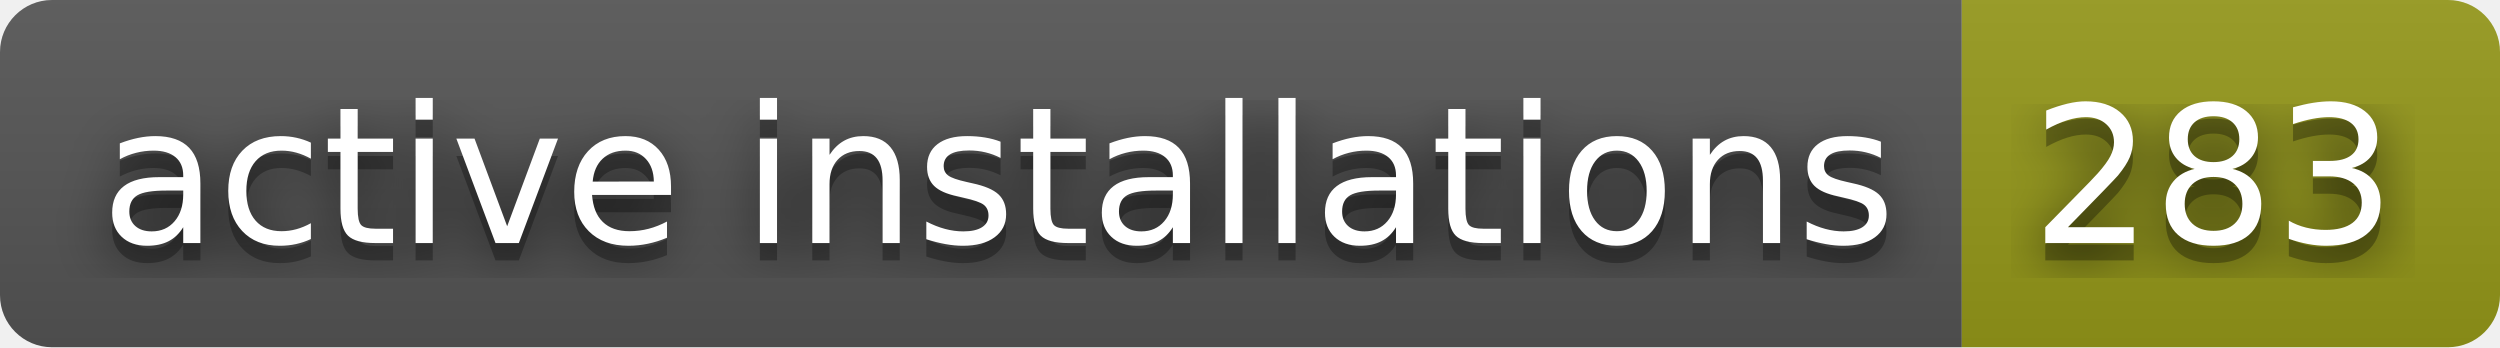
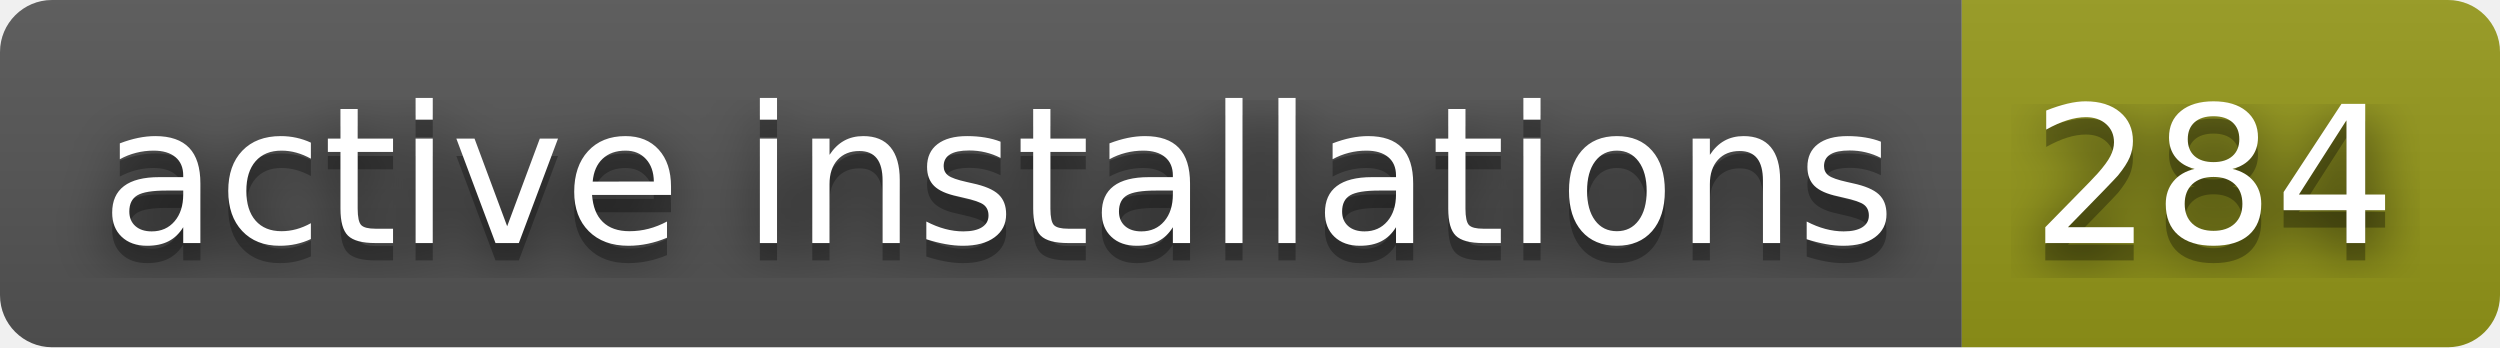
- <svg xmlns="http://www.w3.org/2000/svg" width="144" height="20" role="img" aria-label="active installations: 283">
+ <svg xmlns="http://www.w3.org/2000/svg" width="144" height="20" role="img" aria-label="active installations: 284">
  <filter id="blur">
    <feGaussianBlur stdDeviation="16" />
  </filter>
  <linearGradient id="s" x2="0" y2="100%">
    <stop offset="0" stop-color="#bbb" stop-opacity=".1" />
    <stop offset="1" stop-opacity=".1" />
  </linearGradient>
  <clipPath id="r">
    <rect width="144" height="20" rx="3" />
  </clipPath>
  <g clip-path="url(#r)">
    <rect width="113" height="20" fill="#555" />
    <rect x="113" width="31" height="20" fill="#95991a" />
    <rect width="144" height="20" fill="url(#s)" />
  </g>
  <g fill="#fff" text-anchor="middle" font-family="Verdana,Geneva,DejaVu Sans,sans-serif" text-rendering="geometricPrecision" font-size="110">
    <g transform="scale(.1)">
      <g aria-hidden="true" fill="#010101">
        <text x="575" y="150" fill-opacity=".8" filter="url(#blur)" textLength="1030">active installations</text>
        <text x="575" y="150" fill-opacity=".3" textLength="1030">active installations</text>
      </g>
      <text x="575" y="140" textLength="1030">active installations</text>
    </g>
    <g transform="scale(.1)">
      <g aria-hidden="true" fill="#010101">
-         <text x="1275" y="150" fill-opacity=".8" filter="url(#blur)" textLength="210">283</text>
-         <text x="1275" y="150" fill-opacity=".3" textLength="210">283</text>
+         <text x="1275" y="150" fill-opacity=".8" filter="url(#blur)" textLength="210">284</text>
+         <text x="1275" y="150" fill-opacity=".3" textLength="210">284</text>
      </g>
-       <text x="1275" y="140" textLength="210">283</text>
+       <text x="1275" y="140" textLength="210">284</text>
    </g>
  </g>
</svg>
